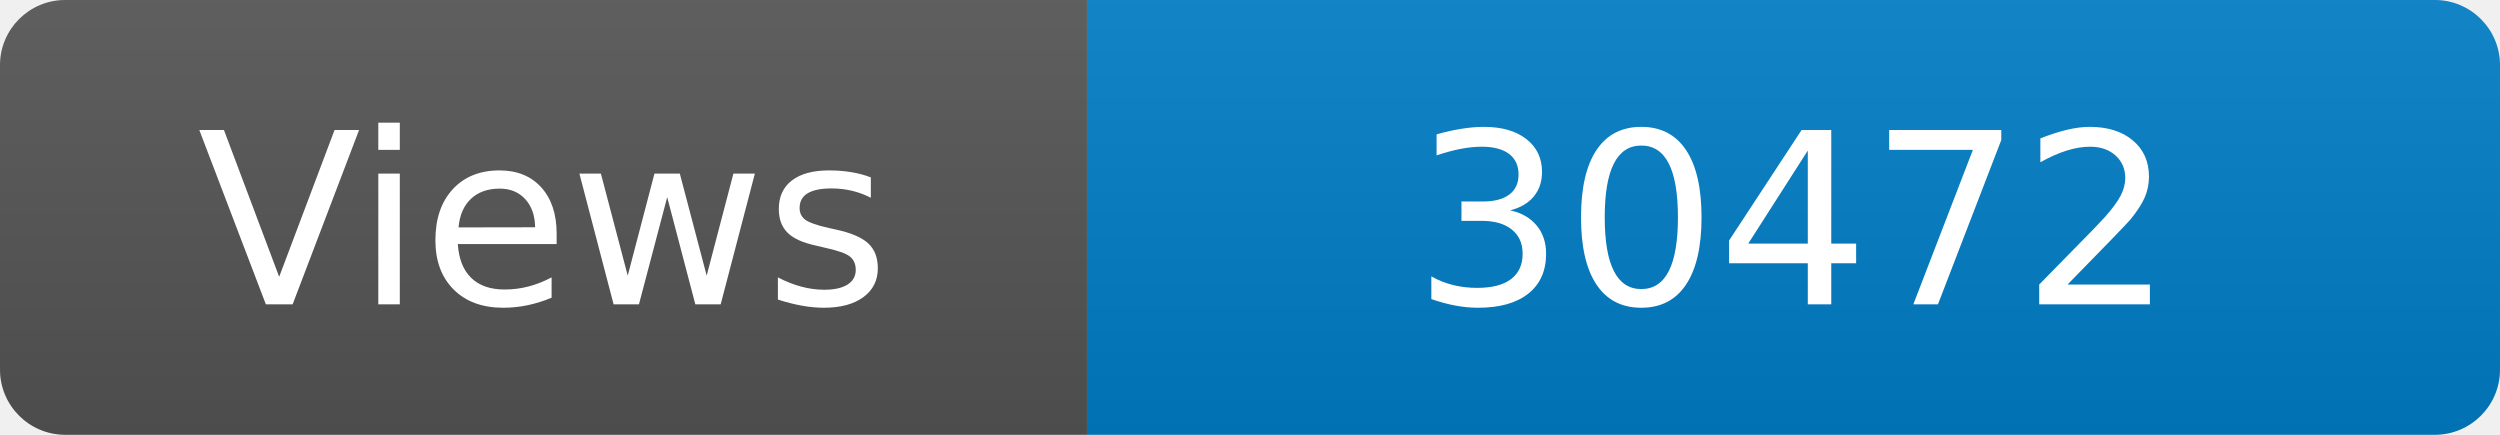
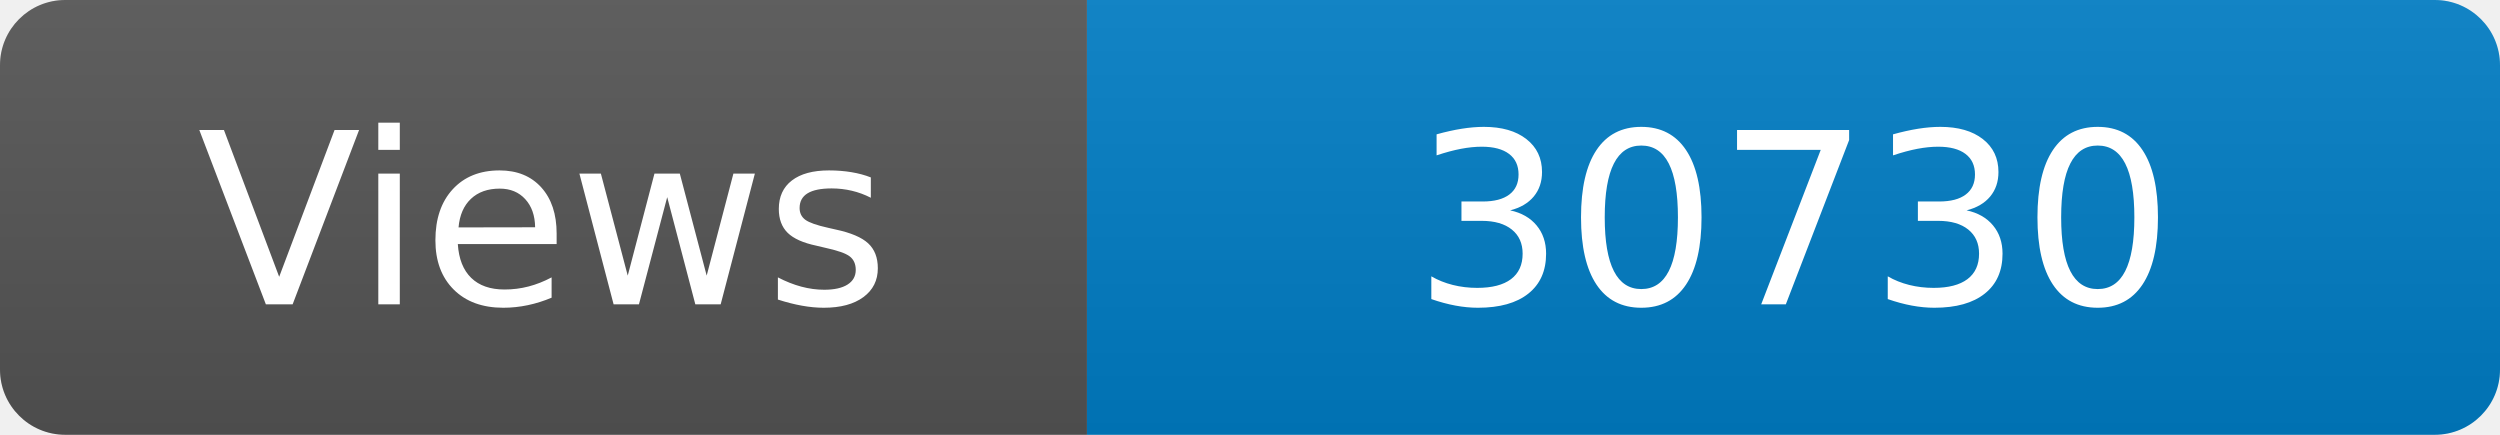
<svg xmlns="http://www.w3.org/2000/svg" width="115" height="20" role="img" aria-label="Maintained?: yes">
  <linearGradient id="s" x2="0" y2="100%">
    <stop offset="0" stop-color="#bbb" stop-opacity=".1" />
    <stop offset="1" stop-opacity=".1" />
  </linearGradient>
  <clipPath id="r">
    <rect width="115" height="20" rx="3" fill="#fff" />
  </clipPath>
  <g clip-path="url(#r)">
    <rect width="50" height="20" fill="#555" />
    <rect x="50" width="160" height="20" fill="#007ec6" />
    <rect width="115" height="20" fill="url(#s)" />
  </g>
  <g fill="#fff" text-anchor="middle" font-family="Verdana,Geneva,DejaVu Sans,sans-serif" font-size="110">
    <text x="250" y="140" transform="scale(.1)" fill="#fff">Views</text>
-     <text x="825" y="140" transform="scale(.1)" fill="#fff">30472</text>
+     <text x="825" y="140" transform="scale(.1)" fill="#fff">30730</text>
  </g>
</svg>
